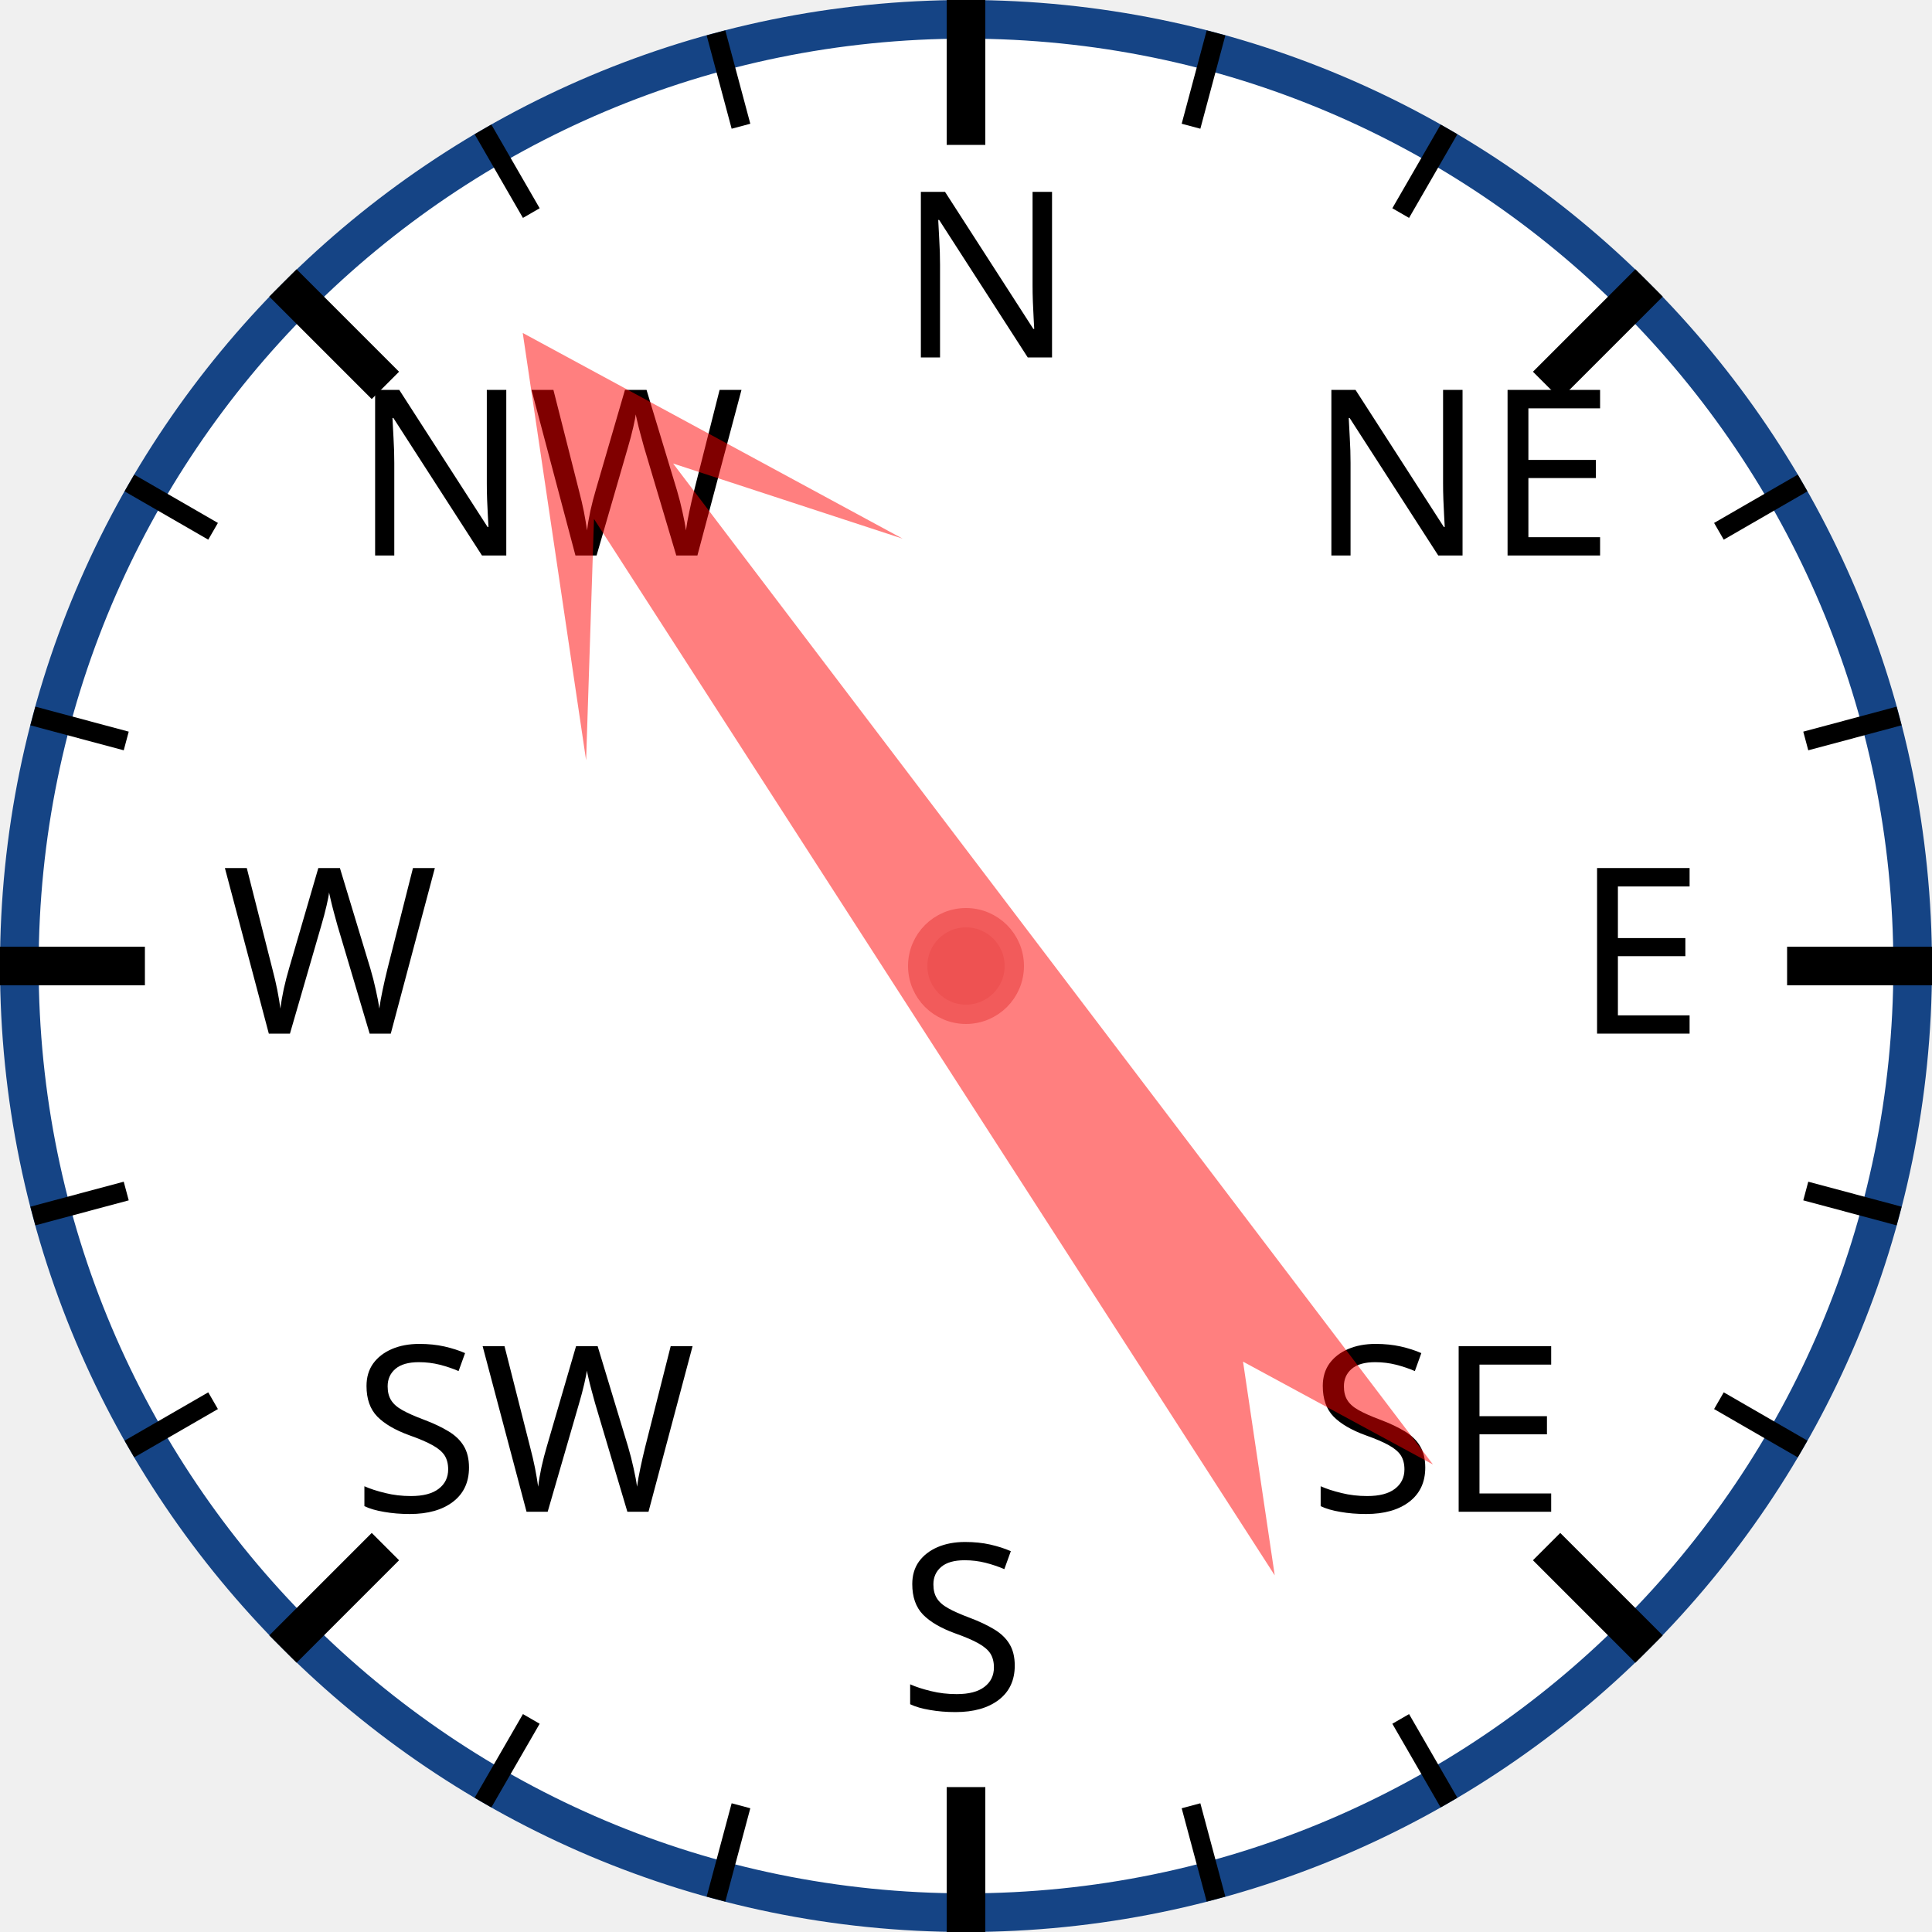
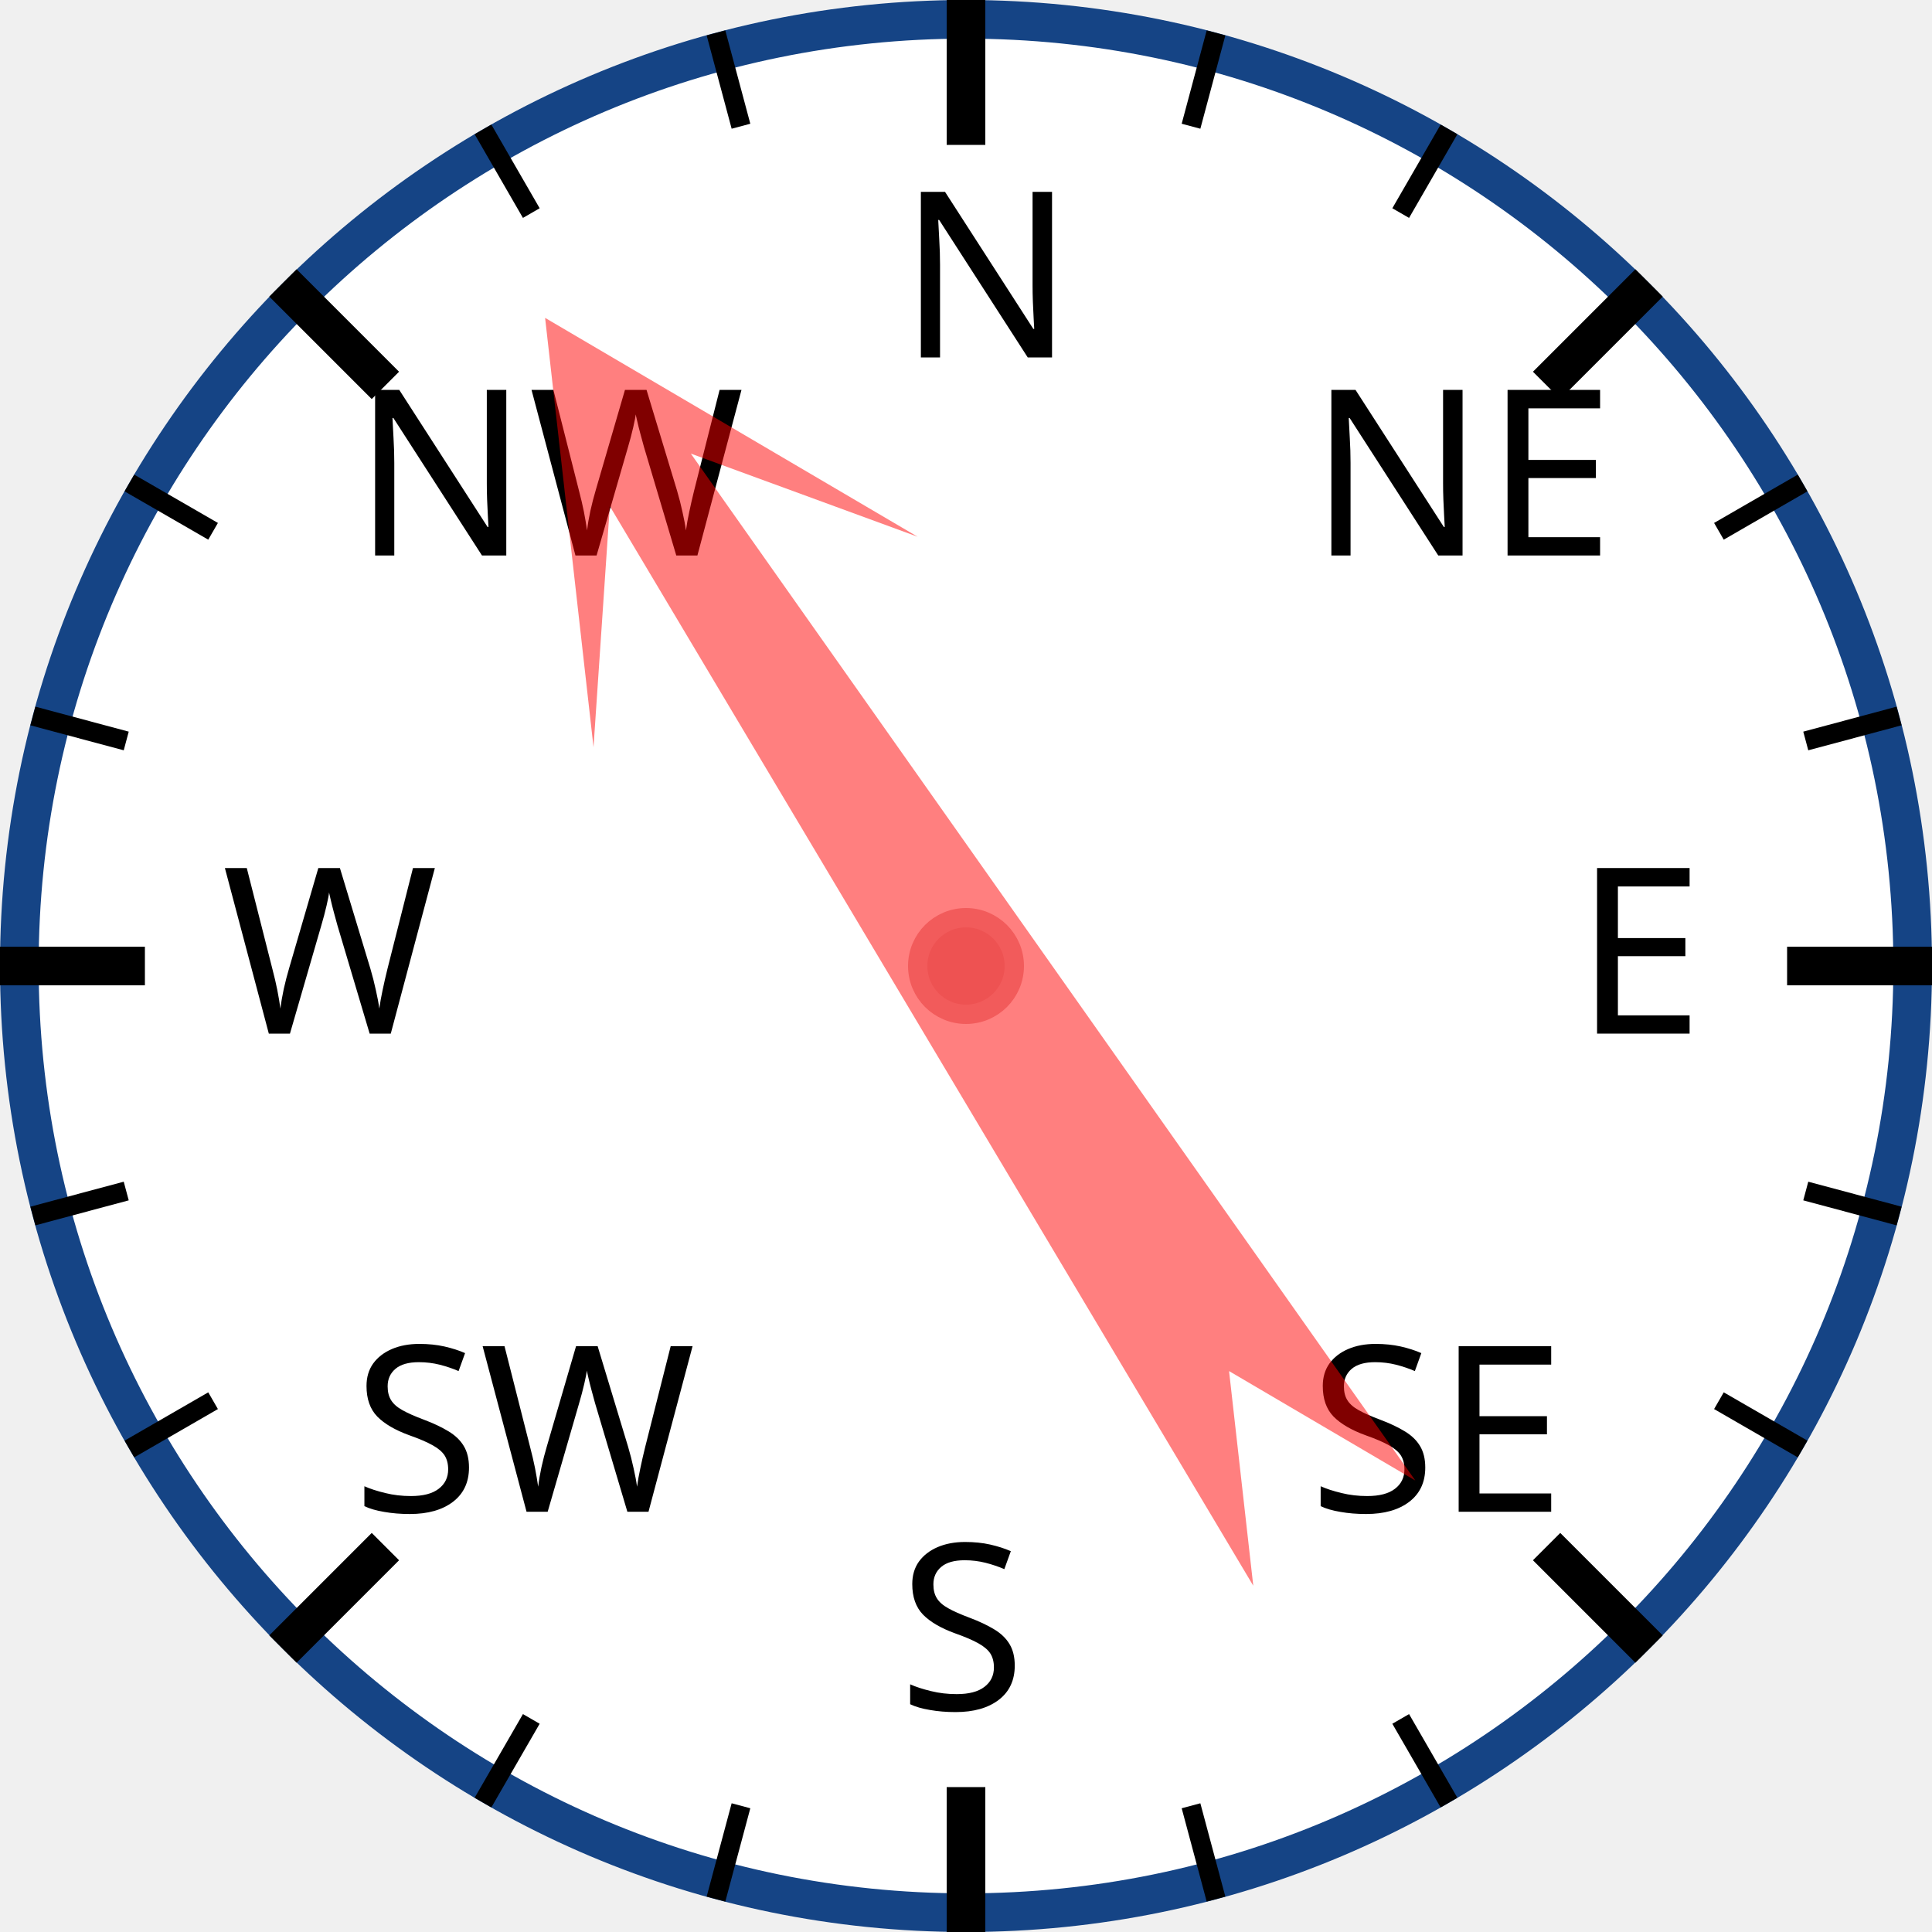
<svg xmlns="http://www.w3.org/2000/svg" width="120px" height="120px" viewBox="0 0 200 200">
  <circle cx="100" cy="100" r="98" style="fill: white; stroke: #154485; stroke-width: 4;" />
  <text x="93.0" y="37.0" style="font-family: sans-serif; font-size: 18pt;">N</text>
  <line x1="100.0" y1="0.0" x2="100.0" y2="15.0" style="stroke: black; stroke-width: 4;" />
  <line x1="74.118" y1="3.407" x2="76.706" y2="13.067" style="stroke: black; stroke-width: 2;" />
  <line x1="50" y1="13.397" x2="55" y2="22.058" style="stroke: black; stroke-width: 2;" />
  <text x="36.503" y="57.503" style="font-family: sans-serif; font-size: 18pt;">NW</text>
  <line x1="29.289" y1="29.289" x2="39.896" y2="39.896" style="stroke: black; stroke-width: 4;" />
  <line x1="13.397" y1="50" x2="22.058" y2="55" style="stroke: black; stroke-width: 2;" />
  <line x1="3.407" y1="74.118" x2="13.067" y2="76.706" style="stroke: black; stroke-width: 2;" />
  <text x="23.0" y="107.0" style="font-family: sans-serif; font-size: 18pt;">W</text>
  <line x1="0.0" y1="100.0" x2="15.0" y2="100.0" style="stroke: black; stroke-width: 4;" />
  <line x1="3.407" y1="125.882" x2="13.067" y2="123.294" style="stroke: black; stroke-width: 2;" />
  <line x1="13.397" y1="150" x2="22.058" y2="145" style="stroke: black; stroke-width: 2;" />
  <text x="36.503" y="156.497" style="font-family: sans-serif; font-size: 18pt;">SW</text>
  <line x1="29.289" y1="170.711" x2="39.896" y2="160.104" style="stroke: black; stroke-width: 4;" />
  <line x1="50" y1="186.603" x2="55" y2="177.942" style="stroke: black; stroke-width: 2;" />
  <line x1="74.118" y1="196.593" x2="76.706" y2="186.933" style="stroke: black; stroke-width: 2;" />
  <text x="93" y="177.0" style="font-family: sans-serif; font-size: 18pt;">S</text>
  <line x1="100" y1="200.0" x2="100" y2="185.0" style="stroke: black; stroke-width: 4;" />
  <line x1="125.882" y1="196.593" x2="123.294" y2="186.933" style="stroke: black; stroke-width: 2;" />
  <line x1="150.0" y1="186.603" x2="145.0" y2="177.942" style="stroke: black; stroke-width: 2;" />
  <text x="135.497" y="156.497" style="font-family: sans-serif; font-size: 18pt;">SE</text>
  <line x1="170.711" y1="170.711" x2="160.104" y2="160.104" style="stroke: black; stroke-width: 4;" />
  <line x1="186.603" y1="150" x2="177.942" y2="145" style="stroke: black; stroke-width: 2;" />
  <line x1="196.593" y1="125.882" x2="186.933" y2="123.294" style="stroke: black; stroke-width: 2;" />
  <text x="163.0" y="107" style="font-family: sans-serif; font-size: 18pt;">E</text>
  <line x1="200.0" y1="100" x2="185.0" y2="100" style="stroke: black; stroke-width: 4;" />
  <line x1="196.593" y1="74.118" x2="186.933" y2="76.706" style="stroke: black; stroke-width: 2;" />
  <line x1="186.603" y1="50" x2="177.942" y2="55" style="stroke: black; stroke-width: 2;" />
  <text x="135.497" y="57.503" style="font-family: sans-serif; font-size: 18pt;">NE</text>
  <line x1="170.711" y1="29.289" x2="160.104" y2="39.896" style="stroke: black; stroke-width: 4;" />
  <line x1="150" y1="13.397" x2="145" y2="22.058" style="stroke: black; stroke-width: 2;" />
  <line x1="125.882" y1="3.407" x2="123.294" y2="13.067" style="stroke: black; stroke-width: 2;" />
-   <polygon points="100 20 120 60 105 40 110 170 100 150 90 170 95 40 80 60" style="fill: red; fill-opacity: 0.5;" transform="rotate(325,100,100)" />
+   <polygon points="100 20 120 60 105 40 110 170 100 150 90 170 95 40 80 60" style="fill: red; fill-opacity: 0.5;" transform="rotate(327,100,100)" />
  <circle cx="100" cy="100" r="5" style="fill: #EE5252; stroke: #F25B5B; stroke-width: 2;" />
</svg>
